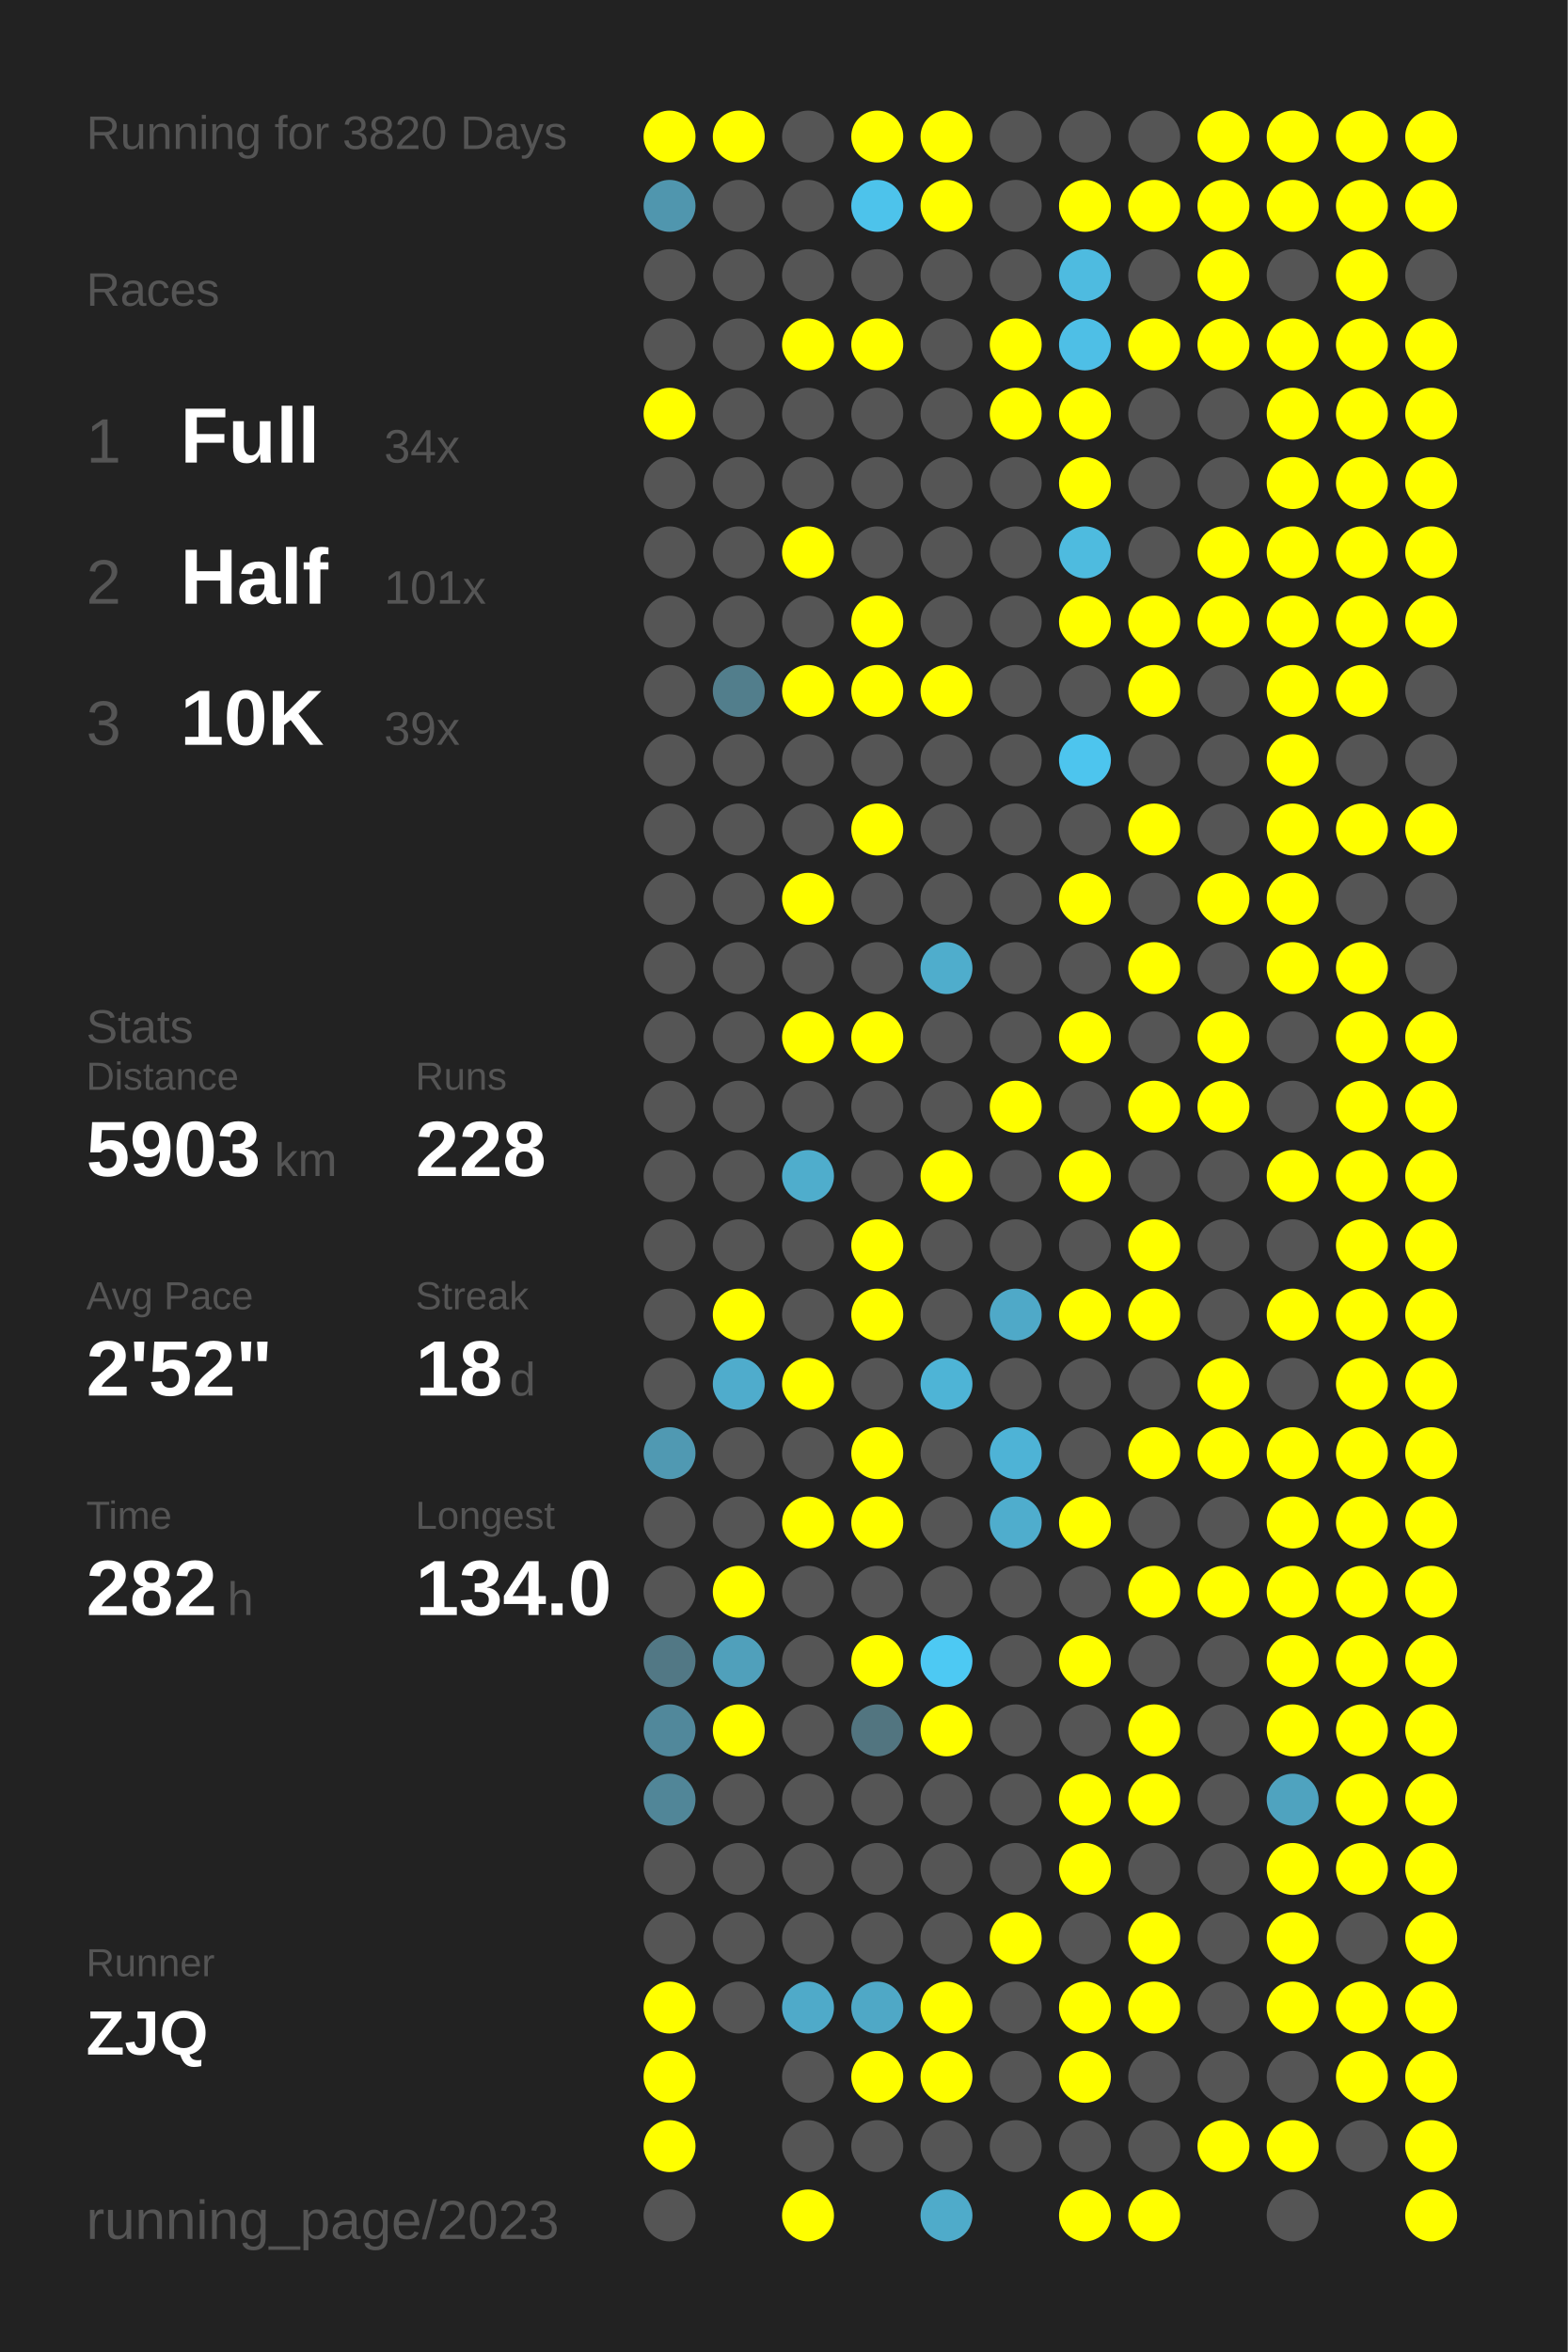
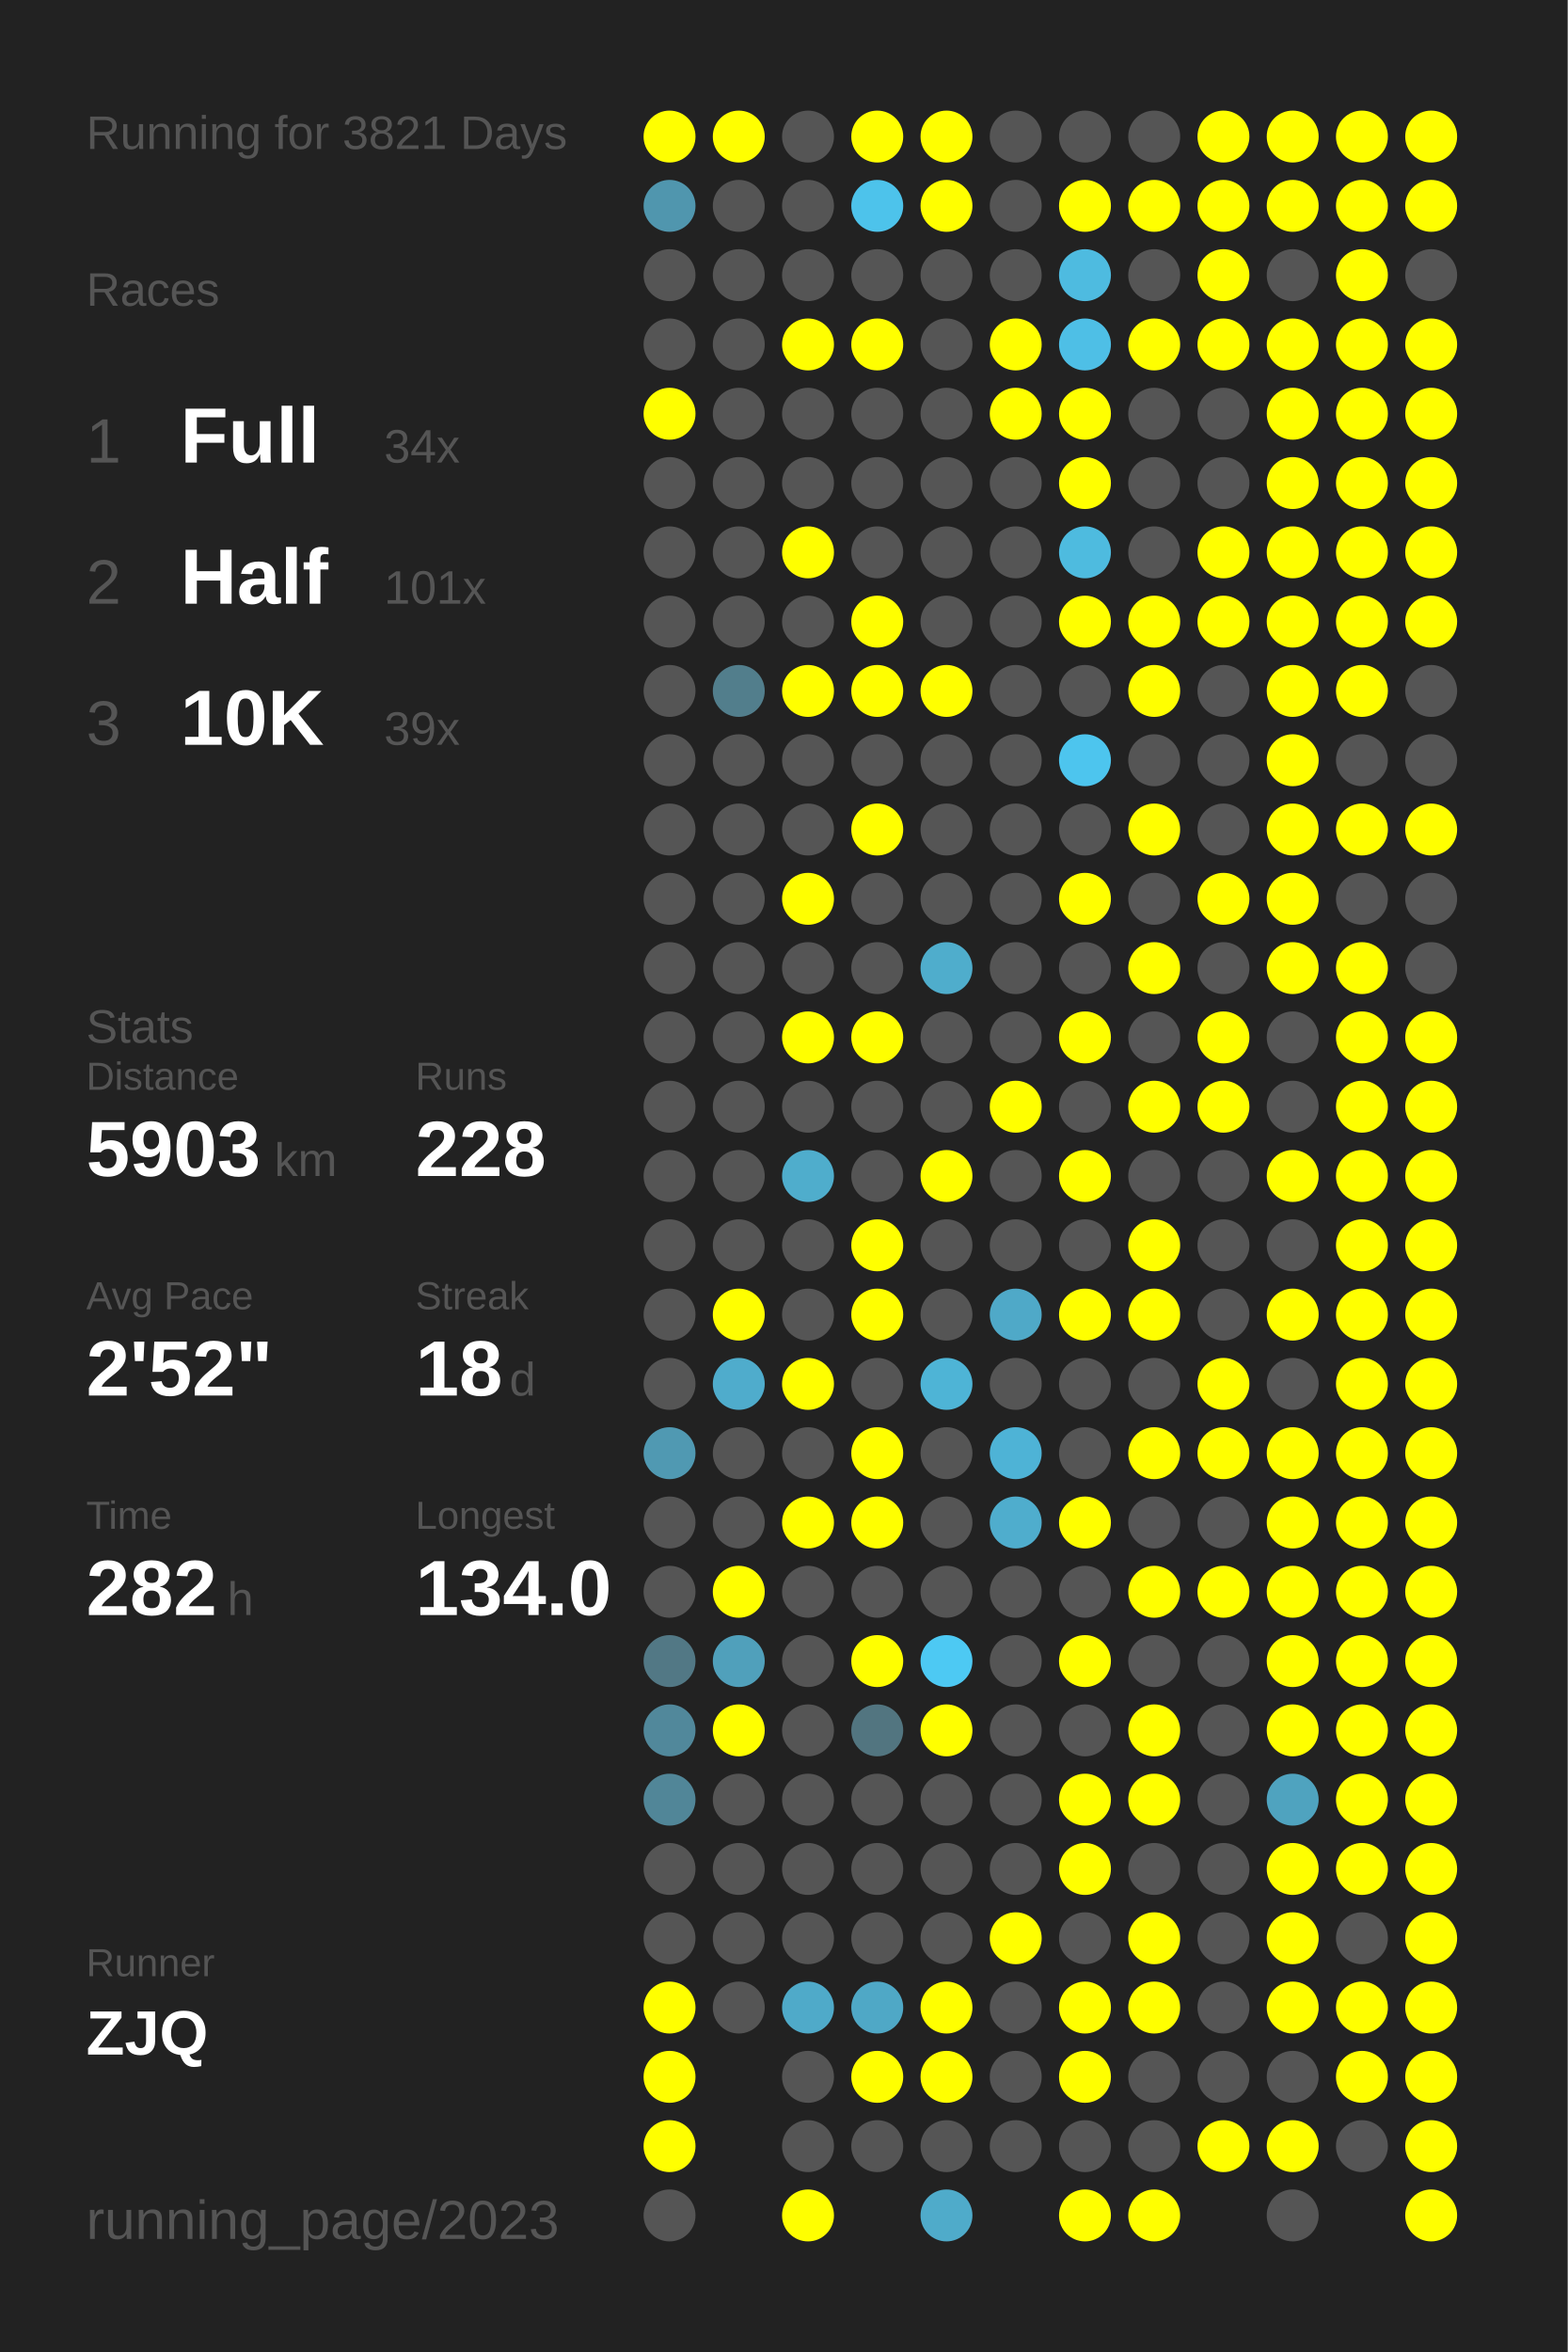
<svg xmlns="http://www.w3.org/2000/svg" baseProfile="full" height="300mm" version="1.1" viewBox="0,0,200,300" width="200mm">
  <defs />
  <rect fill="#222222" height="300" width="200" x="0" y="0" />
-   <text fill="#555555" style="font-size:6px; font-family:Arial;" x="11" y="19">Running for 3820 Days</text>
+   <text fill="#555555" style="font-size:6px; font-family:Arial;" x="11" y="19">Running for 3821 Days</text>
  <text fill="#555555" style="font-size:6px; font-family:Arial;" x="11" y="39">Races</text>
  <text fill="#555555" style="font-size:8px; font-family:Arial;" x="11" y="59">1</text>
  <text fill="#FFFFFF" style="font-size:10px; font-family:Arial; font-weight:bold;" x="23" y="59">Full</text>
  <text fill="#555555" style="font-size:6px; font-family:Arial;" x="49" y="59">34x</text>
  <text fill="#555555" style="font-size:8px; font-family:Arial;" x="11" y="77">2</text>
  <text fill="#FFFFFF" style="font-size:10px; font-family:Arial; font-weight:bold;" x="23" y="77">Half</text>
  <text fill="#555555" style="font-size:6px; font-family:Arial;" x="49" y="77">101x</text>
  <text fill="#555555" style="font-size:8px; font-family:Arial;" x="11" y="95">3</text>
  <text fill="#FFFFFF" style="font-size:10px; font-family:Arial; font-weight:bold;" x="23" y="95">10K</text>
  <text fill="#555555" style="font-size:6px; font-family:Arial;" x="49" y="95">39x</text>
  <text fill="#555555" style="font-size:6px; font-family:Arial;" x="11" y="133">Stats</text>
  <text fill="#555555" style="font-size:5px; font-family:Arial;" x="11" y="139">Distance</text>
  <text fill="#FFFFFF" style="font-size:10px; font-family:Arial; font-weight:bold;" x="11" y="150">5903</text>
  <text fill="#555555" style="font-size:6px; font-family:Arial;" x="35" y="150">km</text>
  <text fill="#555555" style="font-size:5px; font-family:Arial;" x="53" y="139">Runs</text>
  <text fill="#FFFFFF" style="font-size:10px; font-family:Arial; font-weight:bold;" x="53" y="150">228</text>
  <text fill="#555555" style="font-size:5px; font-family:Arial;" x="11" y="167">Avg Pace</text>
  <text fill="#FFFFFF" style="font-size:10px; font-family:Arial; font-weight:bold;" x="11" y="178">2'52"</text>
  <text fill="#555555" style="font-size:5px; font-family:Arial;" x="53" y="167">Streak</text>
  <text fill="#FFFFFF" style="font-size:10px; font-family:Arial; font-weight:bold;" x="53" y="178">18</text>
  <text fill="#555555" style="font-size:6px; font-family:Arial;" x="65" y="178">d</text>
  <text fill="#555555" style="font-size:5px; font-family:Arial;" x="11" y="195">Time</text>
  <text fill="#FFFFFF" style="font-size:10px; font-family:Arial; font-weight:bold;" x="11" y="206">282</text>
  <text fill="#555555" style="font-size:6px; font-family:Arial;" x="29" y="206">h</text>
  <text fill="#555555" style="font-size:5px; font-family:Arial;" x="53" y="195">Longest</text>
  <text fill="#FFFFFF" style="font-size:10px; font-family:Arial; font-weight:bold;" x="53" y="206">134.0</text>
  <text fill="#555555" style="font-size:5px; font-family:Arial;" x="11" y="252.065">Runner</text>
  <text fill="#FFFFFF" style="font-size:8px; font-family:Arial; font-weight:bold;" x="11" y="262.065">ZJQ</text>
  <text fill="#555555" style="font-size:7px; font-family:Arial;" x="11" y="285.581">running_page/2023</text>
  <circle cx="85.417" cy="17.419" fill="#FFFF00" r="3.312" />
  <circle cx="85.417" cy="26.258" fill="#5096ae" r="3.312" />
  <circle cx="85.417" cy="35.097" fill="#555555" r="3.312" />
  <circle cx="85.417" cy="43.935" fill="#555555" r="3.312" />
  <circle cx="85.417" cy="52.774" fill="#FFFF00" r="3.312" />
  <circle cx="85.417" cy="61.613" fill="#555555" r="3.312" />
  <circle cx="85.417" cy="70.452" fill="#555555" r="3.312" />
  <circle cx="85.417" cy="79.29" fill="#555555" r="3.312" />
  <circle cx="85.417" cy="88.129" fill="#555555" r="3.312" />
  <circle cx="85.417" cy="96.968" fill="#555555" r="3.312" />
  <circle cx="85.417" cy="105.806" fill="#555555" r="3.312" />
  <circle cx="85.417" cy="114.645" fill="#555555" r="3.312" />
  <circle cx="85.417" cy="123.484" fill="#555555" r="3.312" />
  <circle cx="85.417" cy="132.323" fill="#555555" r="3.312" />
  <circle cx="85.417" cy="141.161" fill="#555555" r="3.312" />
  <circle cx="85.417" cy="150" fill="#555555" r="3.312" />
  <circle cx="85.417" cy="158.839" fill="#555555" r="3.312" />
  <circle cx="85.417" cy="167.677" fill="#555555" r="3.312" />
  <circle cx="85.417" cy="176.516" fill="#555555" r="3.312" />
  <circle cx="85.417" cy="185.355" fill="#5099b2" r="3.312" />
  <circle cx="85.417" cy="194.194" fill="#555555" r="3.312" />
  <circle cx="85.417" cy="203.032" fill="#555555" r="3.312" />
  <circle cx="85.417" cy="211.871" fill="#527885" r="3.312" />
  <circle cx="85.417" cy="220.71" fill="#51889b" r="3.312" />
  <circle cx="85.417" cy="229.548" fill="#518698" r="3.312" />
  <circle cx="85.417" cy="238.387" fill="#555555" r="3.312" />
  <circle cx="85.417" cy="247.226" fill="#555555" r="3.312" />
  <circle cx="85.417" cy="256.065" fill="#FFFF00" r="3.312" />
  <circle cx="85.417" cy="264.903" fill="#FFFF00" r="3.312" />
  <circle cx="85.417" cy="273.742" fill="#FFFF00" r="3.312" />
  <circle cx="85.417" cy="282.581" fill="#555555" r="3.312" />
  <circle cx="94.25" cy="17.419" fill="#FFFF00" r="3.312" />
  <circle cx="94.25" cy="26.258" fill="#555555" r="3.312" />
  <circle cx="94.25" cy="35.097" fill="#555555" r="3.312" />
  <circle cx="94.25" cy="43.935" fill="#555555" r="3.312" />
  <circle cx="94.25" cy="52.774" fill="#555555" r="3.312" />
  <circle cx="94.25" cy="61.613" fill="#555555" r="3.312" />
  <circle cx="94.25" cy="70.452" fill="#555555" r="3.312" />
  <circle cx="94.25" cy="79.29" fill="#555555" r="3.312" />
  <circle cx="94.25" cy="88.129" fill="#527e8c" r="3.312" />
  <circle cx="94.25" cy="96.968" fill="#555555" r="3.312" />
  <circle cx="94.25" cy="105.806" fill="#555555" r="3.312" />
  <circle cx="94.25" cy="114.645" fill="#555555" r="3.312" />
  <circle cx="94.25" cy="123.484" fill="#555555" r="3.312" />
  <circle cx="94.25" cy="132.323" fill="#555555" r="3.312" />
  <circle cx="94.25" cy="141.161" fill="#555555" r="3.312" />
  <circle cx="94.25" cy="150" fill="#555555" r="3.312" />
  <circle cx="94.25" cy="158.839" fill="#555555" r="3.312" />
  <circle cx="94.25" cy="167.677" fill="#FFFF00" r="3.312" />
  <circle cx="94.25" cy="176.516" fill="#4faccc" r="3.312" />
  <circle cx="94.25" cy="185.355" fill="#555555" r="3.312" />
  <circle cx="94.25" cy="194.194" fill="#555555" r="3.312" />
  <circle cx="94.25" cy="203.032" fill="#FFFF00" r="3.312" />
  <circle cx="94.25" cy="211.871" fill="#50a0bb" r="3.312" />
  <circle cx="94.25" cy="220.71" fill="#FFFF00" r="3.312" />
  <circle cx="94.25" cy="229.548" fill="#555555" r="3.312" />
  <circle cx="94.25" cy="238.387" fill="#555555" r="3.312" />
  <circle cx="94.25" cy="247.226" fill="#555555" r="3.312" />
  <circle cx="94.25" cy="256.065" fill="#555555" r="3.312" />
  <circle cx="103.083" cy="17.419" fill="#555555" r="3.312" />
  <circle cx="103.083" cy="26.258" fill="#555555" r="3.312" />
  <circle cx="103.083" cy="35.097" fill="#555555" r="3.312" />
  <circle cx="103.083" cy="43.935" fill="#FFFF00" r="3.312" />
  <circle cx="103.083" cy="52.774" fill="#555555" r="3.312" />
  <circle cx="103.083" cy="61.613" fill="#555555" r="3.312" />
  <circle cx="103.083" cy="70.452" fill="#FFFF00" r="3.312" />
  <circle cx="103.083" cy="79.29" fill="#555555" r="3.312" />
  <circle cx="103.083" cy="88.129" fill="#FFFF00" r="3.312" />
  <circle cx="103.083" cy="96.968" fill="#555555" r="3.312" />
  <circle cx="103.083" cy="105.806" fill="#555555" r="3.312" />
  <circle cx="103.083" cy="114.645" fill="#FFFF00" r="3.312" />
  <circle cx="103.083" cy="123.484" fill="#555555" r="3.312" />
  <circle cx="103.083" cy="132.323" fill="#FFFF00" r="3.312" />
  <circle cx="103.083" cy="141.161" fill="#555555" r="3.312" />
  <circle cx="103.083" cy="150" fill="#4fadcc" r="3.312" />
  <circle cx="103.083" cy="158.839" fill="#555555" r="3.312" />
  <circle cx="103.083" cy="167.677" fill="#555555" r="3.312" />
  <circle cx="103.083" cy="176.516" fill="#FFFF00" r="3.312" />
  <circle cx="103.083" cy="185.355" fill="#555555" r="3.312" />
  <circle cx="103.083" cy="194.194" fill="#FFFF00" r="3.312" />
  <circle cx="103.083" cy="203.032" fill="#555555" r="3.312" />
  <circle cx="103.083" cy="211.871" fill="#555555" r="3.312" />
  <circle cx="103.083" cy="220.71" fill="#555555" r="3.312" />
  <circle cx="103.083" cy="229.548" fill="#555555" r="3.312" />
  <circle cx="103.083" cy="238.387" fill="#555555" r="3.312" />
  <circle cx="103.083" cy="247.226" fill="#555555" r="3.312" />
  <circle cx="103.083" cy="256.065" fill="#4faac9" r="3.312" />
  <circle cx="103.083" cy="264.903" fill="#555555" r="3.312" />
  <circle cx="103.083" cy="273.742" fill="#555555" r="3.312" />
  <circle cx="103.083" cy="282.581" fill="#FFFF00" r="3.312" />
  <circle cx="111.917" cy="17.419" fill="#FFFF00" r="3.312" />
  <circle cx="111.917" cy="26.258" fill="#4dc3eb" r="3.312" />
  <circle cx="111.917" cy="35.097" fill="#555555" r="3.312" />
  <circle cx="111.917" cy="43.935" fill="#FFFF00" r="3.312" />
  <circle cx="111.917" cy="52.774" fill="#555555" r="3.312" />
  <circle cx="111.917" cy="61.613" fill="#555555" r="3.312" />
  <circle cx="111.917" cy="70.452" fill="#555555" r="3.312" />
  <circle cx="111.917" cy="79.29" fill="#FFFF00" r="3.312" />
  <circle cx="111.917" cy="88.129" fill="#FFFF00" r="3.312" />
  <circle cx="111.917" cy="96.968" fill="#555555" r="3.312" />
  <circle cx="111.917" cy="105.806" fill="#FFFF00" r="3.312" />
  <circle cx="111.917" cy="114.645" fill="#555555" r="3.312" />
  <circle cx="111.917" cy="123.484" fill="#555555" r="3.312" />
  <circle cx="111.917" cy="132.323" fill="#FFFF00" r="3.312" />
  <circle cx="111.917" cy="141.161" fill="#555555" r="3.312" />
  <circle cx="111.917" cy="150" fill="#555555" r="3.312" />
  <circle cx="111.917" cy="158.839" fill="#FFFF00" r="3.312" />
  <circle cx="111.917" cy="167.677" fill="#FFFF00" r="3.312" />
  <circle cx="111.917" cy="176.516" fill="#555555" r="3.312" />
  <circle cx="111.917" cy="185.355" fill="#FFFF00" r="3.312" />
  <circle cx="111.917" cy="194.194" fill="#FFFF00" r="3.312" />
  <circle cx="111.917" cy="203.032" fill="#555555" r="3.312" />
  <circle cx="111.917" cy="211.871" fill="#FFFF00" r="3.312" />
  <circle cx="111.917" cy="220.71" fill="#527580" r="3.312" />
  <circle cx="111.917" cy="229.548" fill="#555555" r="3.312" />
  <circle cx="111.917" cy="238.387" fill="#555555" r="3.312" />
  <circle cx="111.917" cy="247.226" fill="#555555" r="3.312" />
  <circle cx="111.917" cy="256.065" fill="#4fa8c6" r="3.312" />
  <circle cx="111.917" cy="264.903" fill="#FFFF00" r="3.312" />
  <circle cx="111.917" cy="273.742" fill="#555555" r="3.312" />
  <circle cx="120.75" cy="17.419" fill="#FFFF00" r="3.312" />
  <circle cx="120.75" cy="26.258" fill="#FFFF00" r="3.312" />
  <circle cx="120.75" cy="35.097" fill="#555555" r="3.312" />
  <circle cx="120.75" cy="43.935" fill="#555555" r="3.312" />
  <circle cx="120.75" cy="52.774" fill="#555555" r="3.312" />
  <circle cx="120.75" cy="61.613" fill="#555555" r="3.312" />
  <circle cx="120.75" cy="70.452" fill="#555555" r="3.312" />
  <circle cx="120.75" cy="79.29" fill="#555555" r="3.312" />
  <circle cx="120.75" cy="88.129" fill="#FFFF00" r="3.312" />
  <circle cx="120.75" cy="96.968" fill="#555555" r="3.312" />
  <circle cx="120.75" cy="105.806" fill="#555555" r="3.312" />
  <circle cx="120.75" cy="114.645" fill="#555555" r="3.312" />
  <circle cx="120.75" cy="123.484" fill="#4fadcc" r="3.312" />
  <circle cx="120.75" cy="132.323" fill="#555555" r="3.312" />
  <circle cx="120.75" cy="141.161" fill="#555555" r="3.312" />
  <circle cx="120.75" cy="150" fill="#FFFF00" r="3.312" />
  <circle cx="120.75" cy="158.839" fill="#555555" r="3.312" />
  <circle cx="120.75" cy="167.677" fill="#555555" r="3.312" />
  <circle cx="120.75" cy="176.516" fill="#4eb4d6" r="3.312" />
  <circle cx="120.75" cy="185.355" fill="#555555" r="3.312" />
  <circle cx="120.75" cy="194.194" fill="#555555" r="3.312" />
  <circle cx="120.75" cy="203.032" fill="#555555" r="3.312" />
  <circle cx="120.75" cy="211.871" fill="#4dc9f3" r="3.312" />
  <circle cx="120.75" cy="220.71" fill="#FFFF00" r="3.312" />
  <circle cx="120.75" cy="229.548" fill="#555555" r="3.312" />
  <circle cx="120.75" cy="238.387" fill="#555555" r="3.312" />
  <circle cx="120.75" cy="247.226" fill="#555555" r="3.312" />
  <circle cx="120.75" cy="256.065" fill="#FFFF00" r="3.312" />
  <circle cx="120.75" cy="264.903" fill="#FFFF00" r="3.312" />
  <circle cx="120.75" cy="273.742" fill="#555555" r="3.312" />
  <circle cx="120.75" cy="282.581" fill="#4fabca" r="3.312" />
  <circle cx="129.583" cy="17.419" fill="#555555" r="3.312" />
  <circle cx="129.583" cy="26.258" fill="#555555" r="3.312" />
  <circle cx="129.583" cy="35.097" fill="#555555" r="3.312" />
  <circle cx="129.583" cy="43.935" fill="#FFFF00" r="3.312" />
  <circle cx="129.583" cy="52.774" fill="#FFFF00" r="3.312" />
  <circle cx="129.583" cy="61.613" fill="#555555" r="3.312" />
  <circle cx="129.583" cy="70.452" fill="#555555" r="3.312" />
  <circle cx="129.583" cy="79.29" fill="#555555" r="3.312" />
  <circle cx="129.583" cy="88.129" fill="#555555" r="3.312" />
  <circle cx="129.583" cy="96.968" fill="#555555" r="3.312" />
  <circle cx="129.583" cy="105.806" fill="#555555" r="3.312" />
  <circle cx="129.583" cy="114.645" fill="#555555" r="3.312" />
  <circle cx="129.583" cy="123.484" fill="#555555" r="3.312" />
  <circle cx="129.583" cy="132.323" fill="#555555" r="3.312" />
  <circle cx="129.583" cy="141.161" fill="#FFFF00" r="3.312" />
  <circle cx="129.583" cy="150" fill="#555555" r="3.312" />
  <circle cx="129.583" cy="158.839" fill="#555555" r="3.312" />
  <circle cx="129.583" cy="167.677" fill="#4fa9c8" r="3.312" />
  <circle cx="129.583" cy="176.516" fill="#555555" r="3.312" />
  <circle cx="129.583" cy="185.355" fill="#4eb3d6" r="3.312" />
  <circle cx="129.583" cy="194.194" fill="#4fadcd" r="3.312" />
  <circle cx="129.583" cy="203.032" fill="#555555" r="3.312" />
  <circle cx="129.583" cy="211.871" fill="#555555" r="3.312" />
  <circle cx="129.583" cy="220.71" fill="#555555" r="3.312" />
  <circle cx="129.583" cy="229.548" fill="#555555" r="3.312" />
  <circle cx="129.583" cy="238.387" fill="#555555" r="3.312" />
  <circle cx="129.583" cy="247.226" fill="#FFFF00" r="3.312" />
  <circle cx="129.583" cy="256.065" fill="#555555" r="3.312" />
  <circle cx="129.583" cy="264.903" fill="#555555" r="3.312" />
  <circle cx="129.583" cy="273.742" fill="#555555" r="3.312" />
  <circle cx="138.417" cy="17.419" fill="#555555" r="3.312" />
  <circle cx="138.417" cy="26.258" fill="#FFFF00" r="3.312" />
  <circle cx="138.417" cy="35.097" fill="#4ebbe0" r="3.312" />
  <circle cx="138.417" cy="43.935" fill="#4ebfe6" r="3.312" />
  <circle cx="138.417" cy="52.774" fill="#FFFF00" r="3.312" />
  <circle cx="138.417" cy="61.613" fill="#FFFF00" r="3.312" />
  <circle cx="138.417" cy="70.452" fill="#4ebbdf" r="3.312" />
  <circle cx="138.417" cy="79.29" fill="#FFFF00" r="3.312" />
  <circle cx="138.417" cy="88.129" fill="#555555" r="3.312" />
  <circle cx="138.417" cy="96.968" fill="#4dc5ee" r="3.312" />
  <circle cx="138.417" cy="105.806" fill="#555555" r="3.312" />
  <circle cx="138.417" cy="114.645" fill="#FFFF00" r="3.312" />
  <circle cx="138.417" cy="123.484" fill="#555555" r="3.312" />
  <circle cx="138.417" cy="132.323" fill="#FFFF00" r="3.312" />
  <circle cx="138.417" cy="141.161" fill="#555555" r="3.312" />
  <circle cx="138.417" cy="150" fill="#FFFF00" r="3.312" />
  <circle cx="138.417" cy="158.839" fill="#555555" r="3.312" />
  <circle cx="138.417" cy="167.677" fill="#FFFF00" r="3.312" />
  <circle cx="138.417" cy="176.516" fill="#555555" r="3.312" />
  <circle cx="138.417" cy="185.355" fill="#555555" r="3.312" />
  <circle cx="138.417" cy="194.194" fill="#FFFF00" r="3.312" />
  <circle cx="138.417" cy="203.032" fill="#555555" r="3.312" />
  <circle cx="138.417" cy="211.871" fill="#FFFF00" r="3.312" />
  <circle cx="138.417" cy="220.71" fill="#555555" r="3.312" />
  <circle cx="138.417" cy="229.548" fill="#FFFF00" r="3.312" />
  <circle cx="138.417" cy="238.387" fill="#FFFF00" r="3.312" />
  <circle cx="138.417" cy="247.226" fill="#555555" r="3.312" />
  <circle cx="138.417" cy="256.065" fill="#FFFF00" r="3.312" />
  <circle cx="138.417" cy="264.903" fill="#FFFF00" r="3.312" />
  <circle cx="138.417" cy="273.742" fill="#555555" r="3.312" />
  <circle cx="138.417" cy="282.581" fill="#FFFF00" r="3.312" />
  <circle cx="147.25" cy="17.419" fill="#555555" r="3.312" />
  <circle cx="147.25" cy="26.258" fill="#FFFF00" r="3.312" />
  <circle cx="147.25" cy="35.097" fill="#555555" r="3.312" />
  <circle cx="147.25" cy="43.935" fill="#FFFF00" r="3.312" />
  <circle cx="147.25" cy="52.774" fill="#555555" r="3.312" />
  <circle cx="147.25" cy="61.613" fill="#555555" r="3.312" />
  <circle cx="147.25" cy="70.452" fill="#555555" r="3.312" />
  <circle cx="147.25" cy="79.29" fill="#FFFF00" r="3.312" />
  <circle cx="147.25" cy="88.129" fill="#FFFF00" r="3.312" />
  <circle cx="147.25" cy="96.968" fill="#555555" r="3.312" />
  <circle cx="147.25" cy="105.806" fill="#FFFF00" r="3.312" />
  <circle cx="147.25" cy="114.645" fill="#555555" r="3.312" />
  <circle cx="147.25" cy="123.484" fill="#FFFF00" r="3.312" />
  <circle cx="147.25" cy="132.323" fill="#555555" r="3.312" />
  <circle cx="147.25" cy="141.161" fill="#FFFF00" r="3.312" />
  <circle cx="147.25" cy="150" fill="#555555" r="3.312" />
  <circle cx="147.25" cy="158.839" fill="#FFFF00" r="3.312" />
  <circle cx="147.25" cy="167.677" fill="#FFFF00" r="3.312" />
  <circle cx="147.25" cy="176.516" fill="#555555" r="3.312" />
  <circle cx="147.25" cy="185.355" fill="#FFFF00" r="3.312" />
  <circle cx="147.25" cy="194.194" fill="#555555" r="3.312" />
  <circle cx="147.25" cy="203.032" fill="#FFFF00" r="3.312" />
  <circle cx="147.25" cy="211.871" fill="#555555" r="3.312" />
  <circle cx="147.25" cy="220.71" fill="#FFFF00" r="3.312" />
  <circle cx="147.25" cy="229.548" fill="#FFFF00" r="3.312" />
  <circle cx="147.25" cy="238.387" fill="#555555" r="3.312" />
  <circle cx="147.25" cy="247.226" fill="#FFFF00" r="3.312" />
  <circle cx="147.25" cy="256.065" fill="#FFFF00" r="3.312" />
  <circle cx="147.25" cy="264.903" fill="#555555" r="3.312" />
  <circle cx="147.25" cy="273.742" fill="#555555" r="3.312" />
  <circle cx="147.25" cy="282.581" fill="#FFFF00" r="3.312" />
  <circle cx="156.083" cy="17.419" fill="#FFFF00" r="3.312" />
  <circle cx="156.083" cy="26.258" fill="#FFFF00" r="3.312" />
  <circle cx="156.083" cy="35.097" fill="#FFFF00" r="3.312" />
  <circle cx="156.083" cy="43.935" fill="#FFFF00" r="3.312" />
  <circle cx="156.083" cy="52.774" fill="#555555" r="3.312" />
  <circle cx="156.083" cy="61.613" fill="#555555" r="3.312" />
  <circle cx="156.083" cy="70.452" fill="#FFFF00" r="3.312" />
  <circle cx="156.083" cy="79.29" fill="#FFFF00" r="3.312" />
  <circle cx="156.083" cy="88.129" fill="#555555" r="3.312" />
  <circle cx="156.083" cy="96.968" fill="#555555" r="3.312" />
  <circle cx="156.083" cy="105.806" fill="#555555" r="3.312" />
  <circle cx="156.083" cy="114.645" fill="#FFFF00" r="3.312" />
  <circle cx="156.083" cy="123.484" fill="#555555" r="3.312" />
  <circle cx="156.083" cy="132.323" fill="#FFFF00" r="3.312" />
  <circle cx="156.083" cy="141.161" fill="#FFFF00" r="3.312" />
  <circle cx="156.083" cy="150" fill="#555555" r="3.312" />
  <circle cx="156.083" cy="158.839" fill="#555555" r="3.312" />
  <circle cx="156.083" cy="167.677" fill="#555555" r="3.312" />
  <circle cx="156.083" cy="176.516" fill="#FFFF00" r="3.312" />
  <circle cx="156.083" cy="185.355" fill="#FFFF00" r="3.312" />
  <circle cx="156.083" cy="194.194" fill="#555555" r="3.312" />
  <circle cx="156.083" cy="203.032" fill="#FFFF00" r="3.312" />
  <circle cx="156.083" cy="211.871" fill="#555555" r="3.312" />
  <circle cx="156.083" cy="220.71" fill="#555555" r="3.312" />
  <circle cx="156.083" cy="229.548" fill="#555555" r="3.312" />
  <circle cx="156.083" cy="238.387" fill="#555555" r="3.312" />
  <circle cx="156.083" cy="247.226" fill="#555555" r="3.312" />
  <circle cx="156.083" cy="256.065" fill="#555555" r="3.312" />
  <circle cx="156.083" cy="264.903" fill="#555555" r="3.312" />
  <circle cx="156.083" cy="273.742" fill="#FFFF00" r="3.312" />
  <circle cx="164.917" cy="17.419" fill="#FFFF00" r="3.312" />
  <circle cx="164.917" cy="26.258" fill="#FFFF00" r="3.312" />
  <circle cx="164.917" cy="35.097" fill="#555555" r="3.312" />
  <circle cx="164.917" cy="43.935" fill="#FFFF00" r="3.312" />
  <circle cx="164.917" cy="52.774" fill="#FFFF00" r="3.312" />
  <circle cx="164.917" cy="61.613" fill="#FFFF00" r="3.312" />
  <circle cx="164.917" cy="70.452" fill="#FFFF00" r="3.312" />
  <circle cx="164.917" cy="79.29" fill="#FFFF00" r="3.312" />
  <circle cx="164.917" cy="88.129" fill="#FFFF00" r="3.312" />
  <circle cx="164.917" cy="96.968" fill="#FFFF00" r="3.312" />
  <circle cx="164.917" cy="105.806" fill="#FFFF00" r="3.312" />
  <circle cx="164.917" cy="114.645" fill="#FFFF00" r="3.312" />
  <circle cx="164.917" cy="123.484" fill="#FFFF00" r="3.312" />
  <circle cx="164.917" cy="132.323" fill="#555555" r="3.312" />
  <circle cx="164.917" cy="141.161" fill="#555555" r="3.312" />
  <circle cx="164.917" cy="150" fill="#FFFF00" r="3.312" />
  <circle cx="164.917" cy="158.839" fill="#555555" r="3.312" />
  <circle cx="164.917" cy="167.677" fill="#FFFF00" r="3.312" />
  <circle cx="164.917" cy="176.516" fill="#555555" r="3.312" />
  <circle cx="164.917" cy="185.355" fill="#FFFF00" r="3.312" />
  <circle cx="164.917" cy="194.194" fill="#FFFF00" r="3.312" />
  <circle cx="164.917" cy="203.032" fill="#FFFF00" r="3.312" />
  <circle cx="164.917" cy="211.871" fill="#FFFF00" r="3.312" />
  <circle cx="164.917" cy="220.71" fill="#FFFF00" r="3.312" />
  <circle cx="164.917" cy="229.548" fill="#4fa3bf" r="3.312" />
  <circle cx="164.917" cy="238.387" fill="#FFFF00" r="3.312" />
  <circle cx="164.917" cy="247.226" fill="#FFFF00" r="3.312" />
  <circle cx="164.917" cy="256.065" fill="#FFFF00" r="3.312" />
  <circle cx="164.917" cy="264.903" fill="#555555" r="3.312" />
  <circle cx="164.917" cy="273.742" fill="#FFFF00" r="3.312" />
  <circle cx="164.917" cy="282.581" fill="#555555" r="3.312" />
  <circle cx="173.75" cy="17.419" fill="#FFFF00" r="3.312" />
  <circle cx="173.75" cy="26.258" fill="#FFFF00" r="3.312" />
  <circle cx="173.75" cy="35.097" fill="#FFFF00" r="3.312" />
  <circle cx="173.75" cy="43.935" fill="#FFFF00" r="3.312" />
  <circle cx="173.75" cy="52.774" fill="#FFFF00" r="3.312" />
  <circle cx="173.75" cy="61.613" fill="#FFFF00" r="3.312" />
  <circle cx="173.75" cy="70.452" fill="#FFFF00" r="3.312" />
  <circle cx="173.75" cy="79.29" fill="#FFFF00" r="3.312" />
  <circle cx="173.75" cy="88.129" fill="#FFFF00" r="3.312" />
  <circle cx="173.75" cy="96.968" fill="#555555" r="3.312" />
  <circle cx="173.75" cy="105.806" fill="#FFFF00" r="3.312" />
  <circle cx="173.75" cy="114.645" fill="#555555" r="3.312" />
  <circle cx="173.75" cy="123.484" fill="#FFFF00" r="3.312" />
  <circle cx="173.75" cy="132.323" fill="#FFFF00" r="3.312" />
  <circle cx="173.75" cy="141.161" fill="#FFFF00" r="3.312" />
  <circle cx="173.75" cy="150" fill="#FFFF00" r="3.312" />
  <circle cx="173.75" cy="158.839" fill="#FFFF00" r="3.312" />
  <circle cx="173.75" cy="167.677" fill="#FFFF00" r="3.312" />
  <circle cx="173.75" cy="176.516" fill="#FFFF00" r="3.312" />
  <circle cx="173.75" cy="185.355" fill="#FFFF00" r="3.312" />
  <circle cx="173.75" cy="194.194" fill="#FFFF00" r="3.312" />
  <circle cx="173.75" cy="203.032" fill="#FFFF00" r="3.312" />
  <circle cx="173.75" cy="211.871" fill="#FFFF00" r="3.312" />
  <circle cx="173.75" cy="220.71" fill="#FFFF00" r="3.312" />
  <circle cx="173.75" cy="229.548" fill="#FFFF00" r="3.312" />
  <circle cx="173.75" cy="238.387" fill="#FFFF00" r="3.312" />
  <circle cx="173.75" cy="247.226" fill="#555555" r="3.312" />
  <circle cx="173.75" cy="256.065" fill="#FFFF00" r="3.312" />
  <circle cx="173.75" cy="264.903" fill="#FFFF00" r="3.312" />
  <circle cx="173.75" cy="273.742" fill="#555555" r="3.312" />
  <circle cx="182.583" cy="17.419" fill="#FFFF00" r="3.312" />
  <circle cx="182.583" cy="26.258" fill="#FFFF00" r="3.312" />
  <circle cx="182.583" cy="35.097" fill="#555555" r="3.312" />
  <circle cx="182.583" cy="43.935" fill="#FFFF00" r="3.312" />
  <circle cx="182.583" cy="52.774" fill="#FFFF00" r="3.312" />
  <circle cx="182.583" cy="61.613" fill="#FFFF00" r="3.312" />
  <circle cx="182.583" cy="70.452" fill="#FFFF00" r="3.312" />
  <circle cx="182.583" cy="79.29" fill="#FFFF00" r="3.312" />
  <circle cx="182.583" cy="88.129" fill="#555555" r="3.312" />
  <circle cx="182.583" cy="96.968" fill="#555555" r="3.312" />
  <circle cx="182.583" cy="105.806" fill="#FFFF00" r="3.312" />
  <circle cx="182.583" cy="114.645" fill="#555555" r="3.312" />
  <circle cx="182.583" cy="123.484" fill="#555555" r="3.312" />
  <circle cx="182.583" cy="132.323" fill="#FFFF00" r="3.312" />
  <circle cx="182.583" cy="141.161" fill="#FFFF00" r="3.312" />
  <circle cx="182.583" cy="150" fill="#FFFF00" r="3.312" />
  <circle cx="182.583" cy="158.839" fill="#FFFF00" r="3.312" />
  <circle cx="182.583" cy="167.677" fill="#FFFF00" r="3.312" />
  <circle cx="182.583" cy="176.516" fill="#FFFF00" r="3.312" />
  <circle cx="182.583" cy="185.355" fill="#FFFF00" r="3.312" />
  <circle cx="182.583" cy="194.194" fill="#FFFF00" r="3.312" />
  <circle cx="182.583" cy="203.032" fill="#FFFF00" r="3.312" />
  <circle cx="182.583" cy="211.871" fill="#FFFF00" r="3.312" />
  <circle cx="182.583" cy="220.71" fill="#FFFF00" r="3.312" />
  <circle cx="182.583" cy="229.548" fill="#FFFF00" r="3.312" />
  <circle cx="182.583" cy="238.387" fill="#FFFF00" r="3.312" />
  <circle cx="182.583" cy="247.226" fill="#FFFF00" r="3.312" />
  <circle cx="182.583" cy="256.065" fill="#FFFF00" r="3.312" />
  <circle cx="182.583" cy="264.903" fill="#FFFF00" r="3.312" />
  <circle cx="182.583" cy="273.742" fill="#FFFF00" r="3.312" />
  <circle cx="182.583" cy="282.581" fill="#FFFF00" r="3.312" />
</svg>
